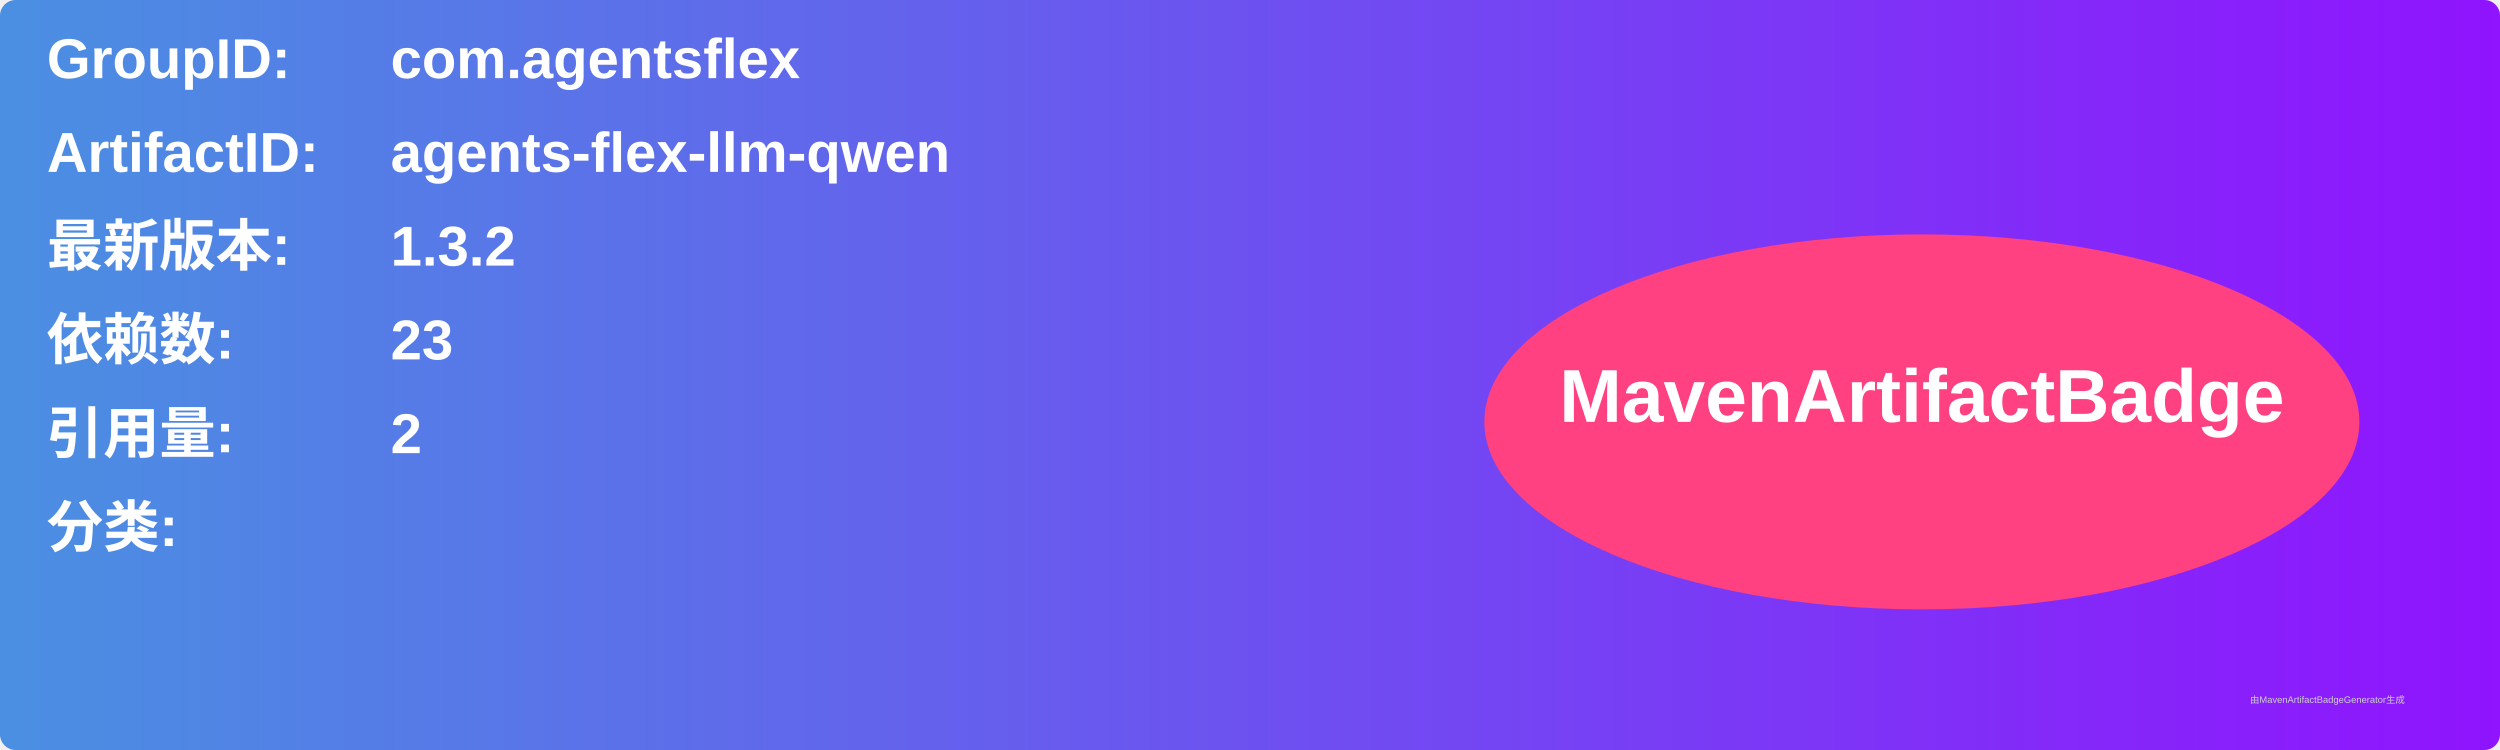
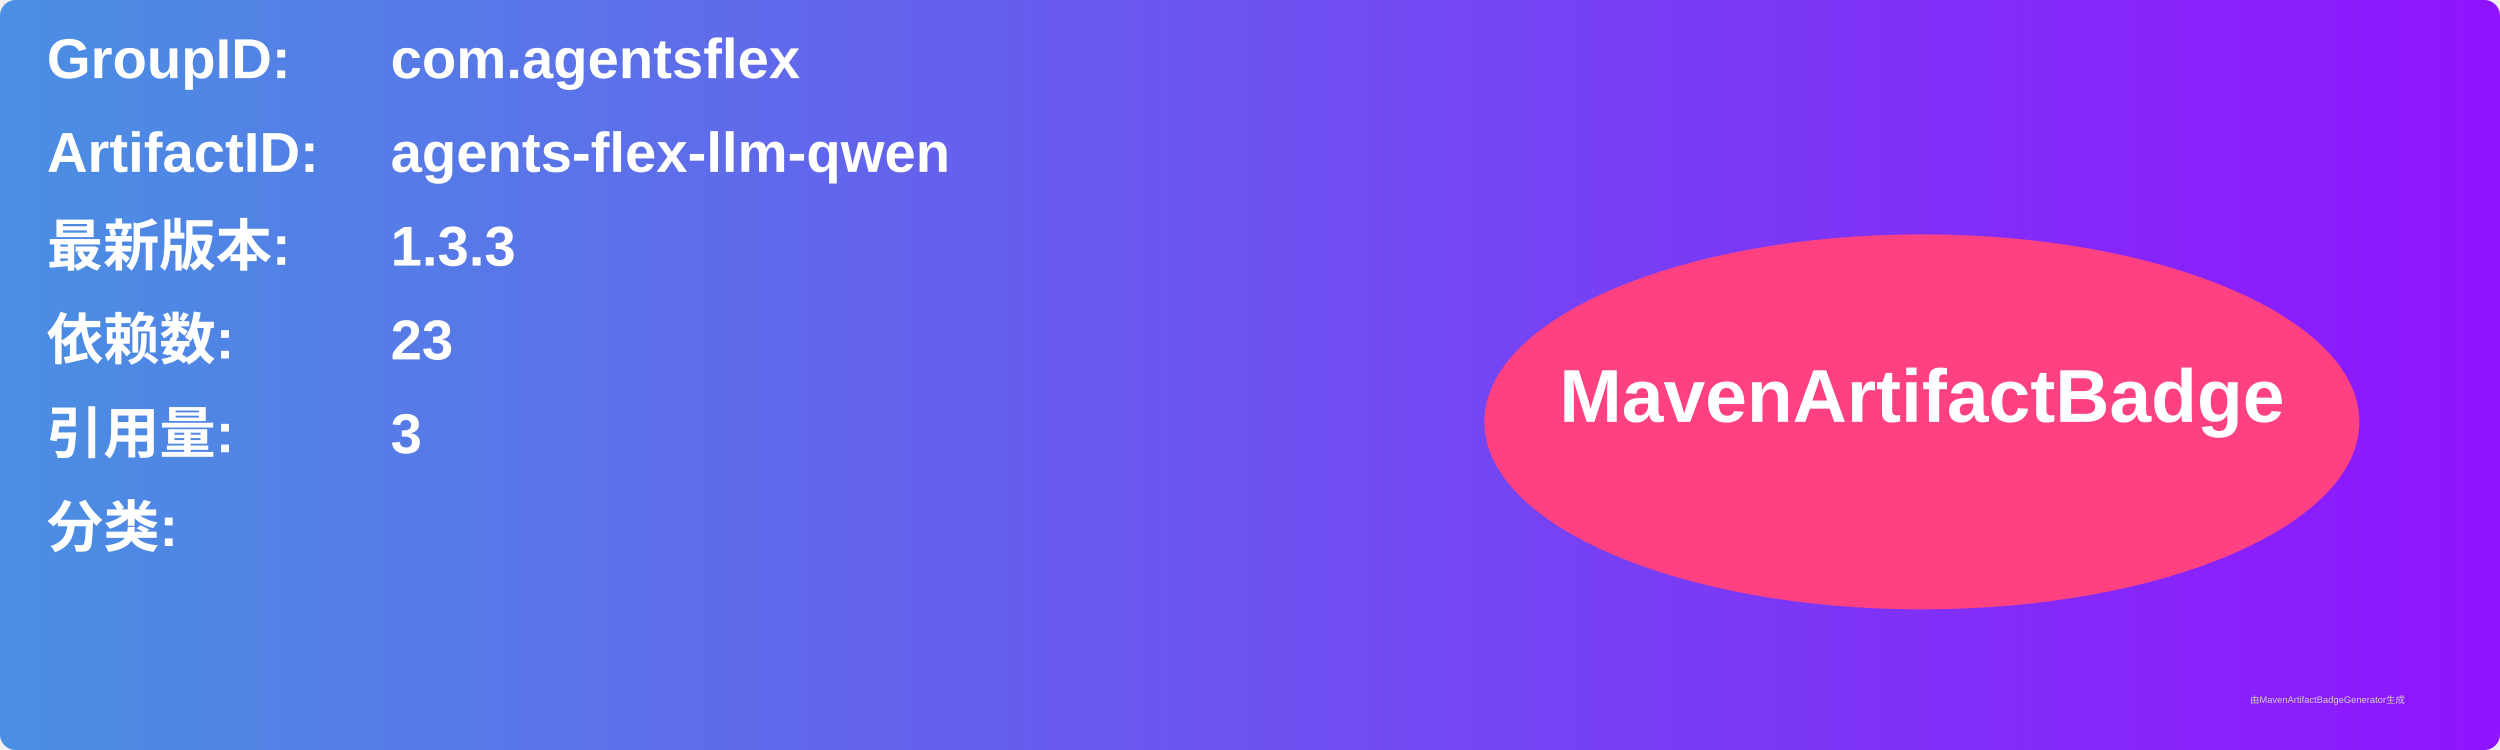
<svg xmlns="http://www.w3.org/2000/svg" width="800" height="240" viewBox="0 0 800 240">
  <linearGradient id="grad" x1="0%" y1="0%" x2="100%" y2="0%">
    <stop offset="0%" stop-color="#4a90e2" />
    <stop offset="100%" stop-color="#9013fe" />
  </linearGradient>
  <rect width="100%" height="100%" rx="5" ry="5" fill="url(#grad)" />
  <g transform="translate(15, 15)">
    <text x="0" y="10" font-family="Arial" font-size="18" fill="white" font-weight="bold" width="260">GroupID:</text>
    <text x="110" y="10" font-family="Arial" font-size="18" fill="white" font-weight="bold" width="460">com.agentsflex</text>
    <text x="0" y="40" font-family="Arial" font-size="18" fill="white" font-weight="bold" width="260">ArtifactID:</text>
    <text x="110" y="40" font-family="Arial" font-size="18" fill="white" font-weight="bold" width="460">agents-flex-llm-qwen</text>
    <text x="0" y="70" font-family="Arial" font-size="18" fill="white" font-weight="bold">最新版本:</text>
    <text x="110" y="70" font-family="Arial" font-size="18" fill="white" font-weight="bold">
-       <tspan font-weight="bold">1.3.2</tspan>
+       <tspan font-weight="bold">1.3.3</tspan>
    </text>
    <text x="0" y="100" font-family="Arial" font-size="18" fill="white" font-weight="bold">依赖数: </text>
    <text x="110" y="100" font-family="Arial" font-size="18" fill="white">
      <tspan font-weight="bold">23</tspan>
    </text>
    <text x="0" y="130" font-family="Arial" font-size="18" fill="white" font-weight="bold">引用量: </text>
    <text x="110" y="130" font-family="Arial" font-size="18" fill="white">
-       <tspan font-weight="bold">2</tspan>
+       <tspan font-weight="bold">3</tspan>
    </text>
    <text x="0" y="160" font-family="Arial" font-size="18" fill="white" font-weight="bold">分类:</text>
    <text x="10" y="190" font-family="Arial" font-size="10" fill="white">
      <tspan font-weight="bold" />
    </text>
    <ellipse cx="600" cy="120" rx="140" ry="60" fill="#ff4081" />
    <text x="600" y="120" text-anchor="middle" font-family="Arial" font-size="24" fill="white" font-weight="bold">MavenArtifactBadge</text>
  </g>
  <text x="720" y="225" font-family="Arial" font-size="3" fill="#d0d0d0">由MavenArtifactBadgeGenerator生成</text>
</svg>
